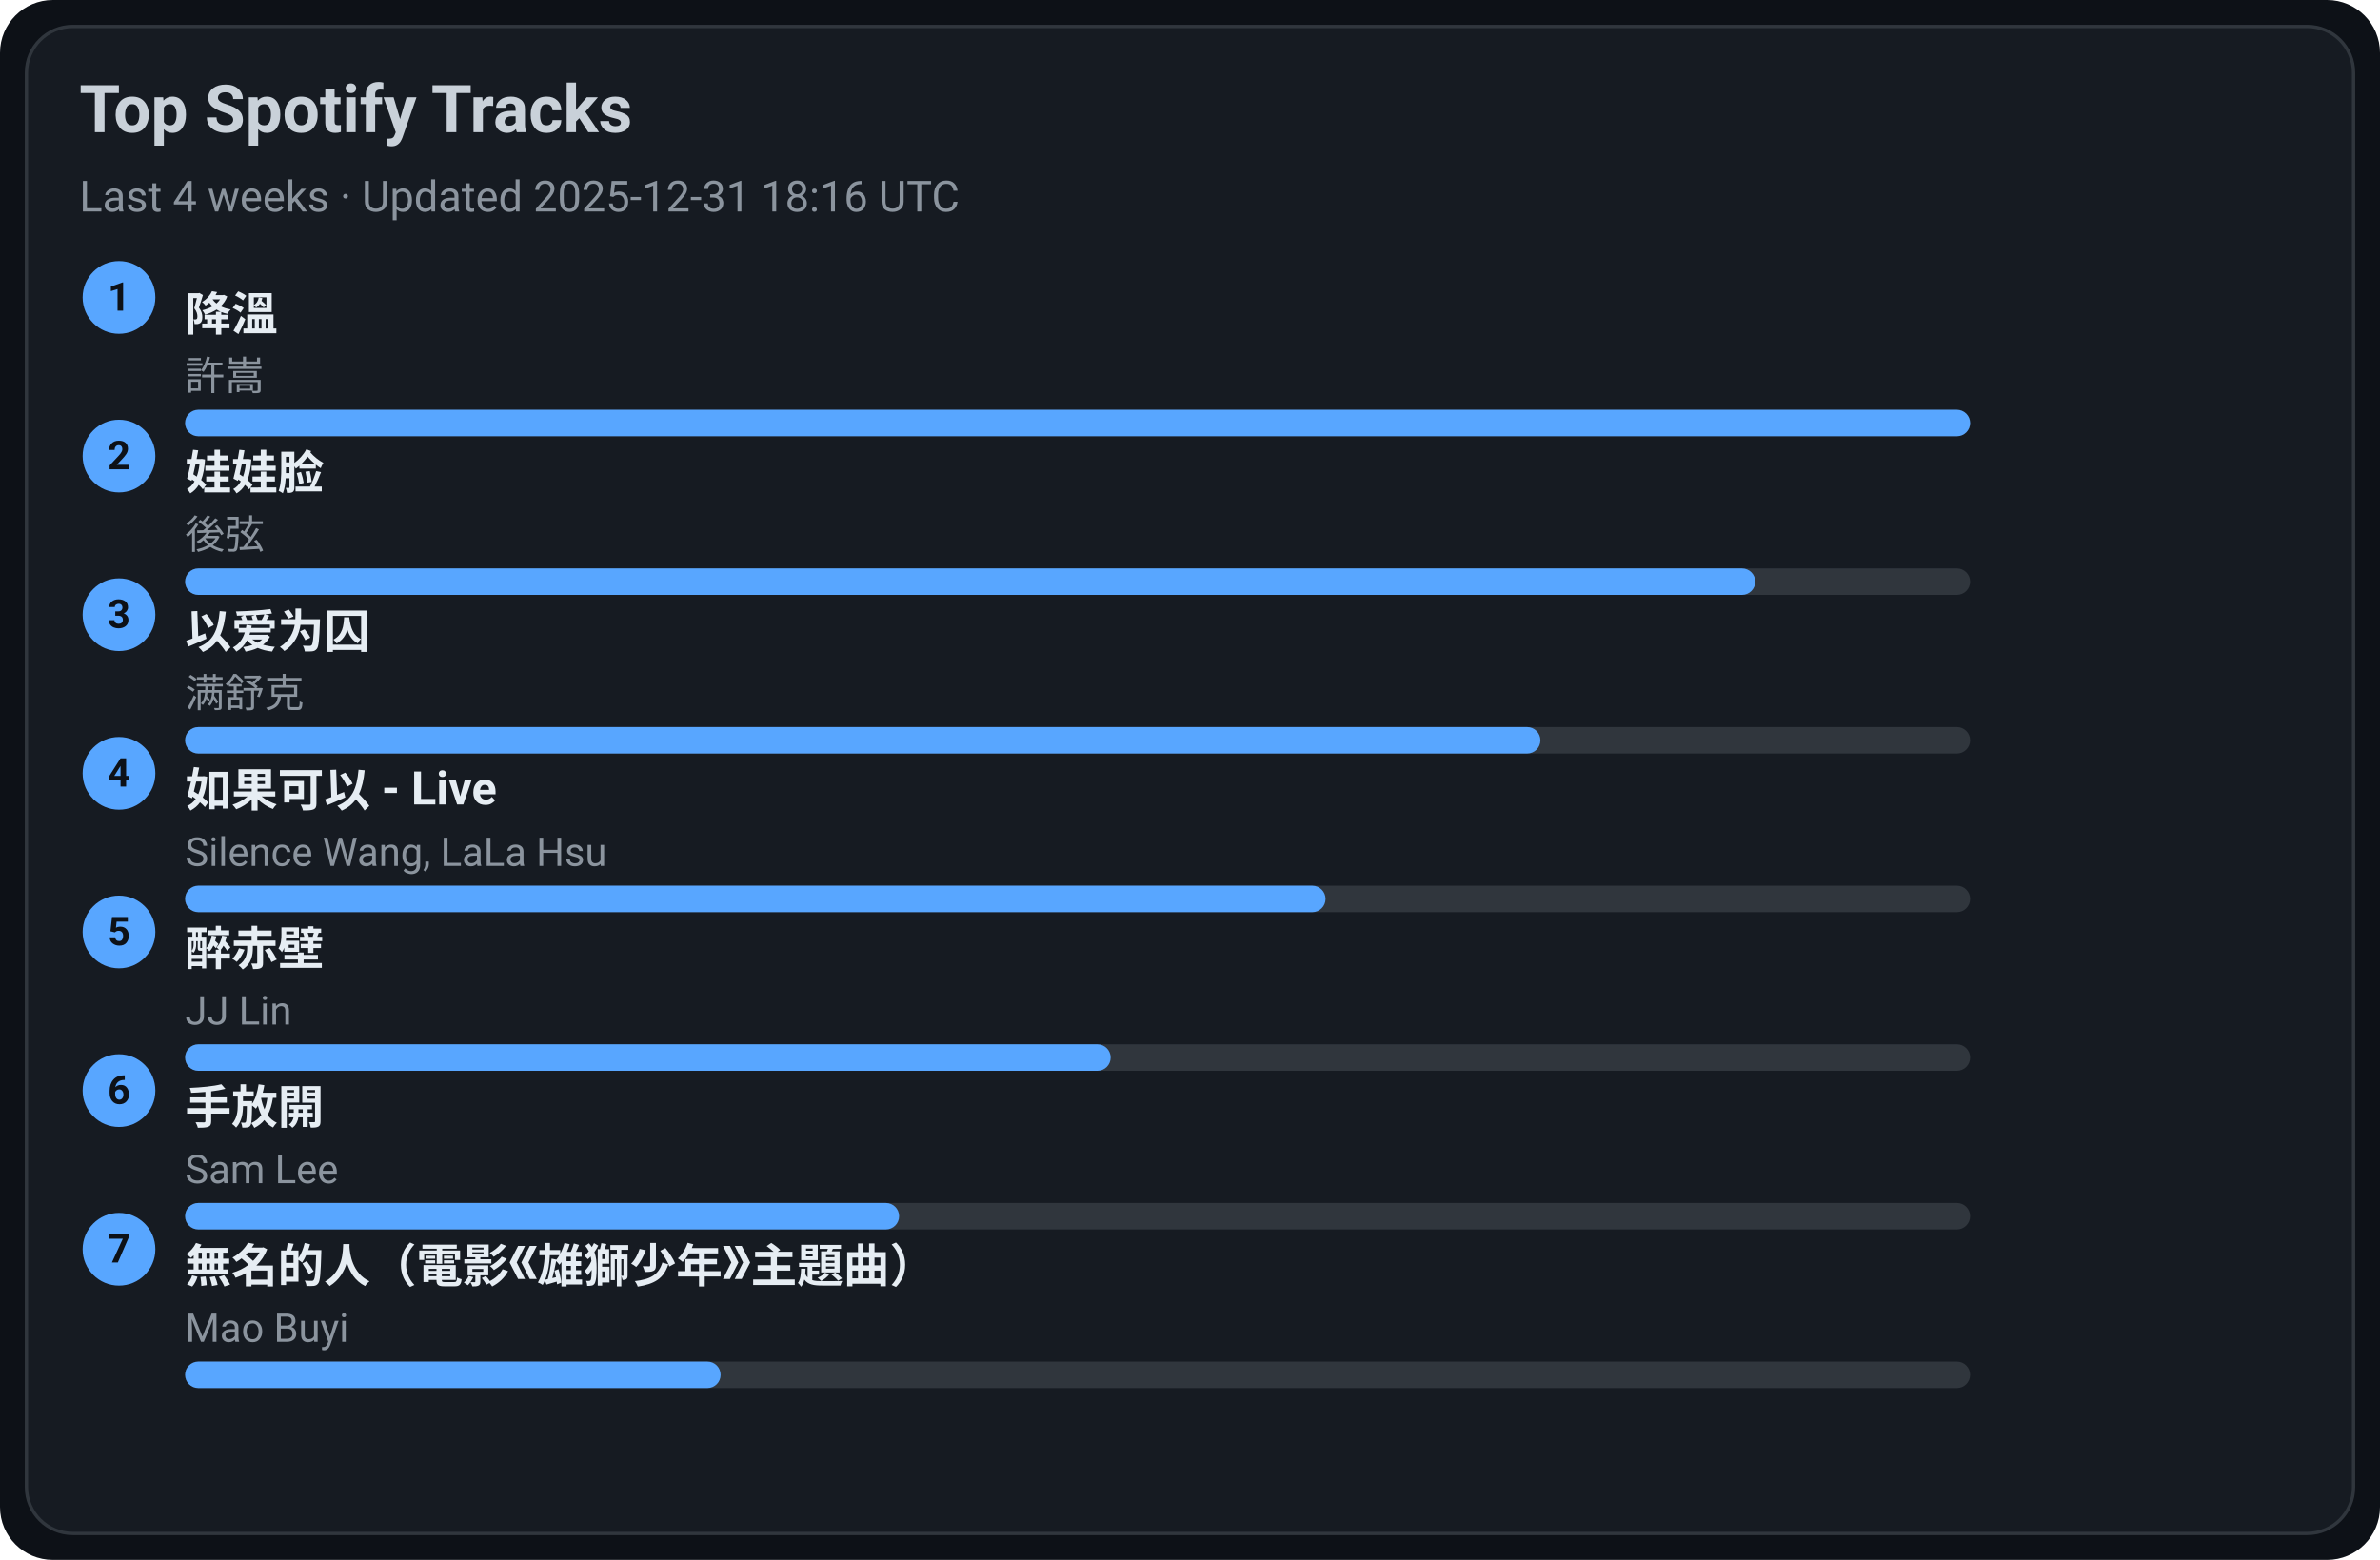
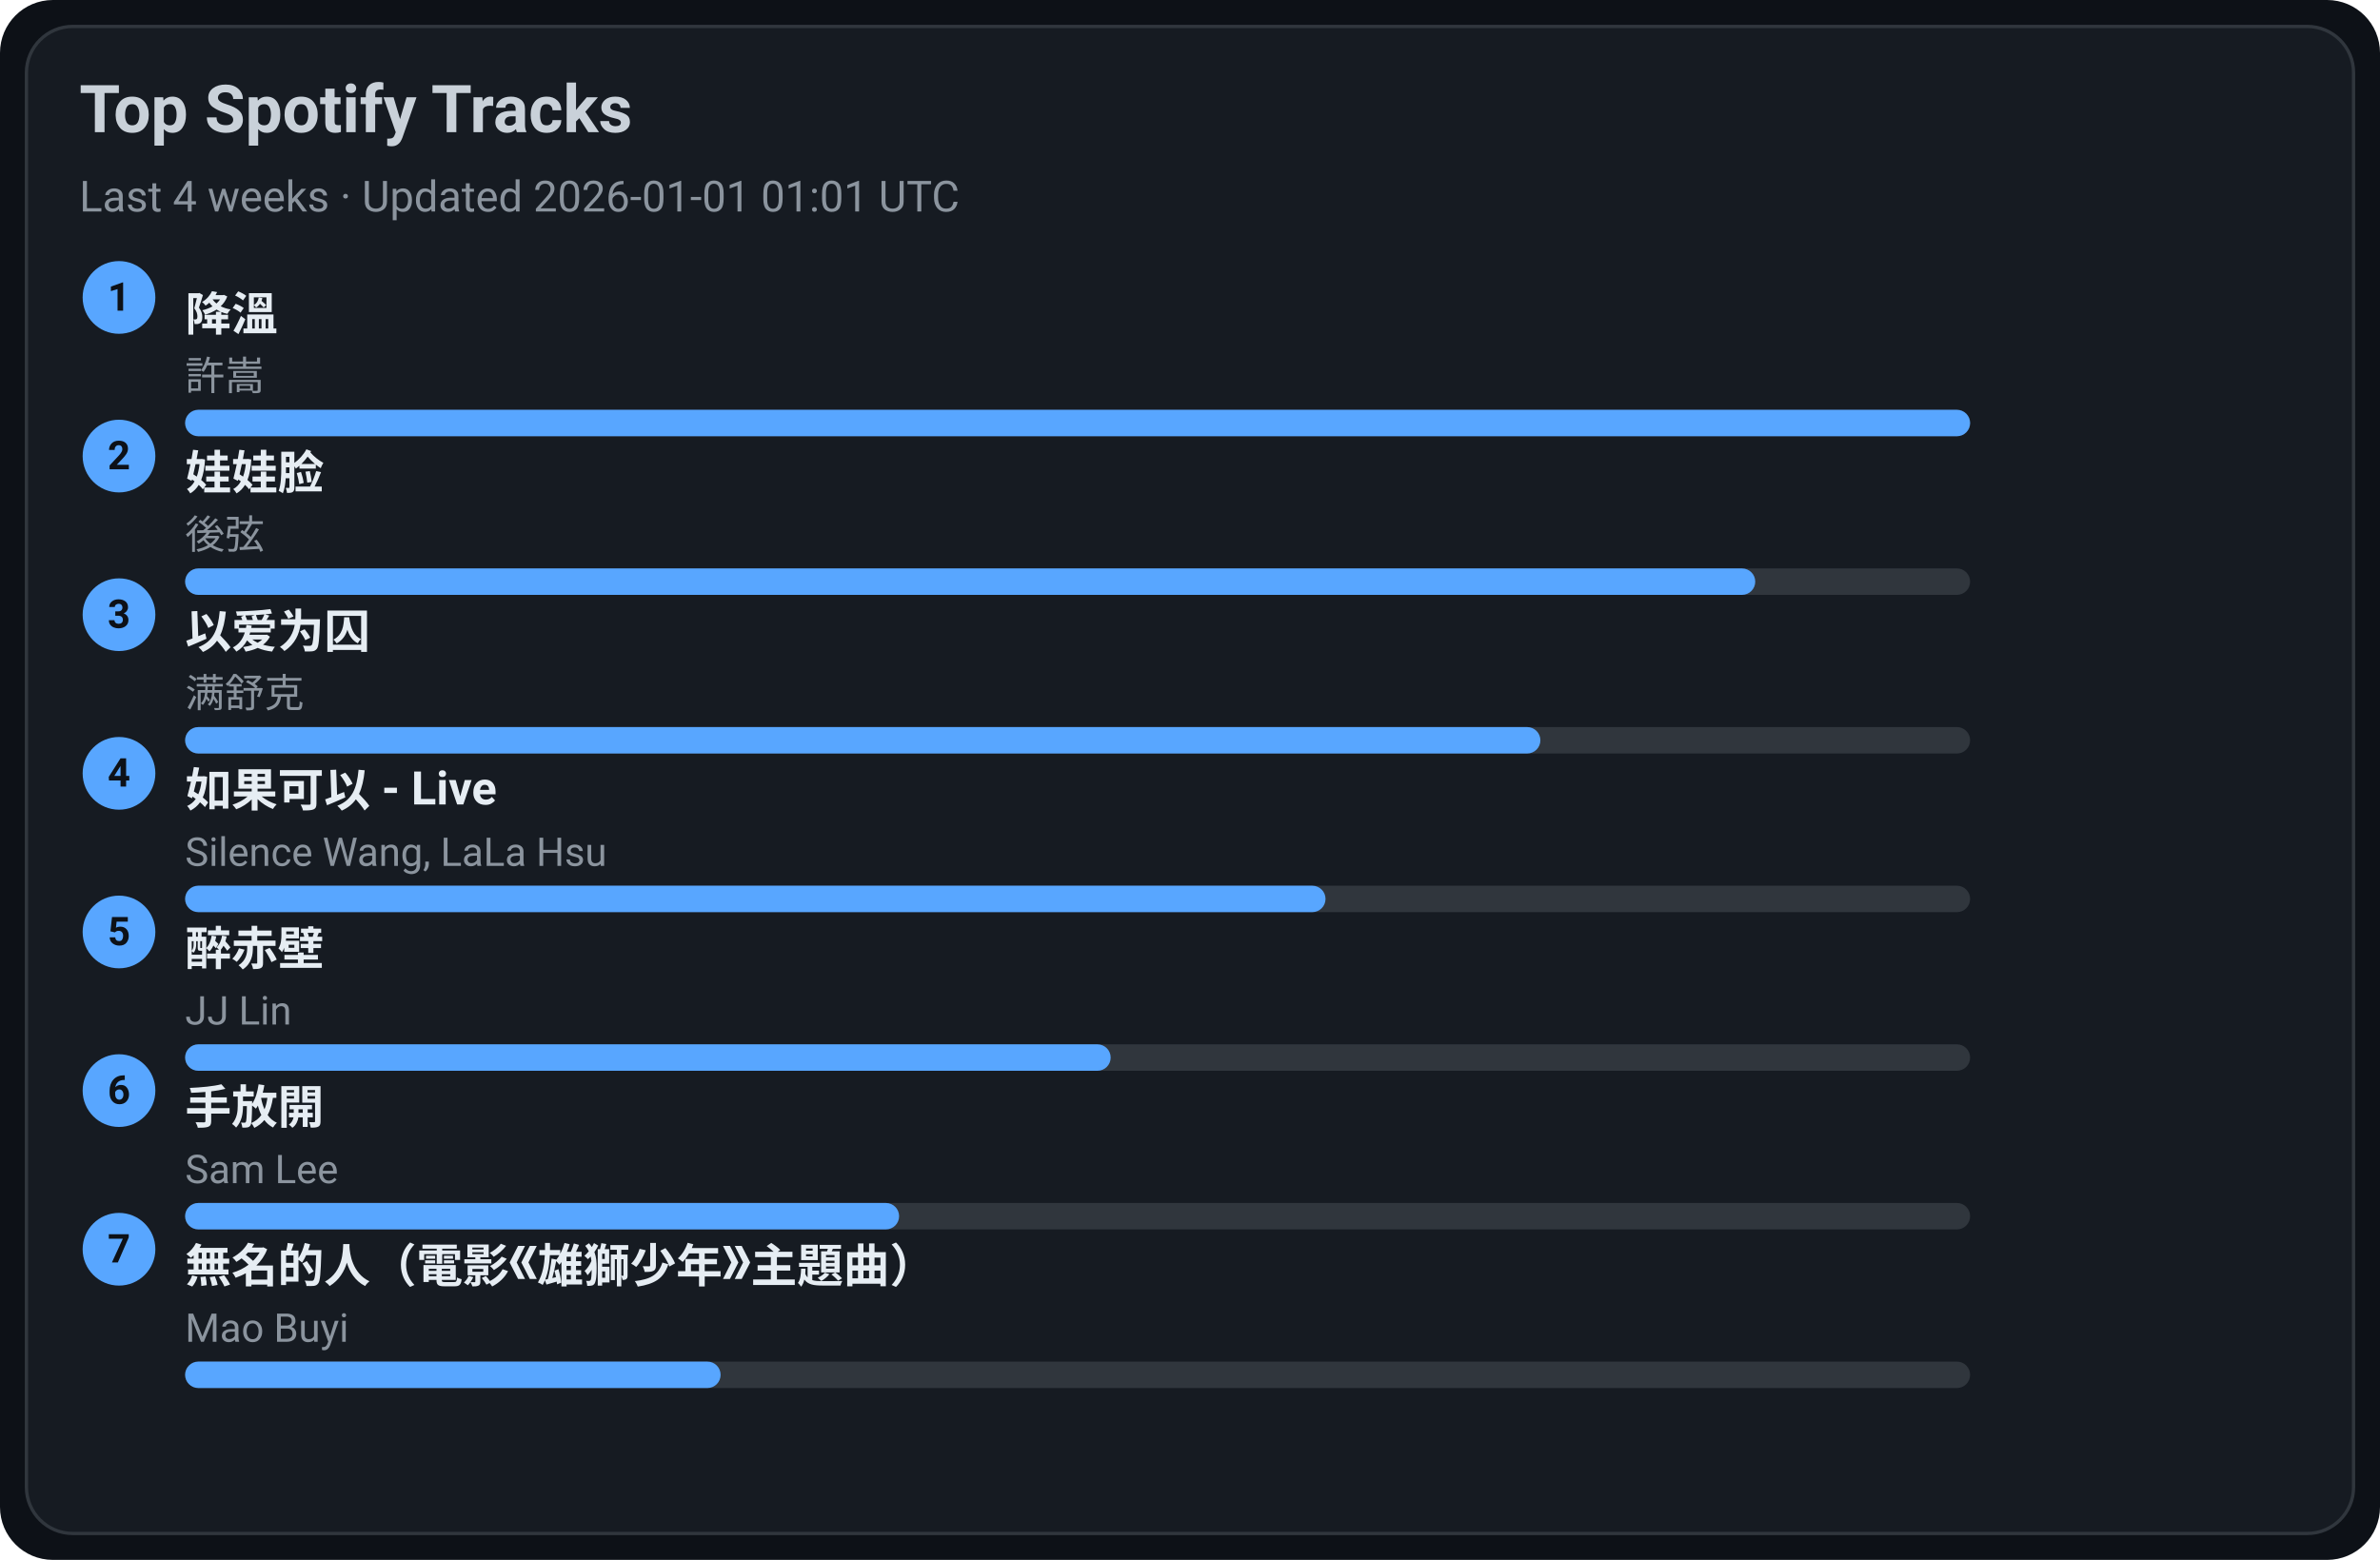
<svg xmlns="http://www.w3.org/2000/svg" width="720" height="472" viewBox="0 0 720 472">
  <style>text{font-family:-apple-system,BlinkMacSystemFont,Segoe UI,Roboto,Ubuntu,Helvetica Neue,Arial,Noto Sans,sans-serif}</style>
  <rect width="720" height="472" rx="16" fill="#0d1117" />
  <rect x="8" y="8" width="704" height="456" rx="14" fill="#161b22" stroke="#30363d" />
  <text x="24" y="40" font-size="20" fill="#c9d1d9" font-weight="600">Top Spotify Tracks</text>
-   <text x="24" y="64" font-size="13" fill="#8b949e">Last 4 weeks · Updated 2025-12-31 18:16 UTC</text>
+   <text x="24" y="64" font-size="13" fill="#8b949e">Last 4 weeks · Updated 2026-01-01 01:01 UTC</text>
  <circle cx="36" cy="90" r="11" fill="#58a6ff" />
  <text x="36" y="94" text-anchor="middle" font-size="12" fill="#0d1117" font-weight="700">1</text>
  <a href="https://open.spotify.com/track/2q9uhrOfyOnBa3oWR1PfYT" target="_blank" rel="noopener noreferrer">
    <text x="56" y="100" font-size="14" fill="#e6edf3" font-weight="600">降溫</text>
  </a>
  <text x="56" y="118" font-size="12" fill="#8b949e">許嵩</text>
  <rect x="56" y="124" width="540" height="8" rx="4" fill="#30363d" />
  <rect x="56" y="124" width="540" height="8" rx="4" fill="#58a6ff" />
  <circle cx="36" cy="138" r="11" fill="#58a6ff" />
  <text x="36" y="142" text-anchor="middle" font-size="12" fill="#0d1117" font-weight="700">2</text>
  <a href="https://open.spotify.com/track/08ouEICweFmqfgPJnRIQkE" target="_blank" rel="noopener noreferrer">
    <text x="56" y="148" font-size="14" fill="#e6edf3" font-weight="600">娃娃脸</text>
  </a>
  <text x="56" y="166" font-size="12" fill="#8b949e">後弦</text>
  <rect x="56" y="172" width="540" height="8" rx="4" fill="#30363d" />
  <rect x="56" y="172" width="475" height="8" rx="4" fill="#58a6ff" />
  <circle cx="36" cy="186" r="11" fill="#58a6ff" />
  <text x="36" y="190" text-anchor="middle" font-size="12" fill="#0d1117" font-weight="700">3</text>
  <a href="https://open.spotify.com/track/0RW2LEfGQK5BaIho6sSLqf" target="_blank" rel="noopener noreferrer">
    <text x="56" y="196" font-size="14" fill="#e6edf3" font-weight="600">以爱为囚</text>
  </a>
  <text x="56" y="214" font-size="12" fill="#8b949e">满舒克</text>
  <rect x="56" y="220" width="540" height="8" rx="4" fill="#30363d" />
  <rect x="56" y="220" width="410" height="8" rx="4" fill="#58a6ff" />
  <circle cx="36" cy="234" r="11" fill="#58a6ff" />
  <text x="36" y="238" text-anchor="middle" font-size="12" fill="#0d1117" font-weight="700">4</text>
  <a href="https://open.spotify.com/track/6IF65dJzfmPcX7jwDegwoo" target="_blank" rel="noopener noreferrer">
    <text x="56" y="244" font-size="14" fill="#e6edf3" font-weight="600">如果可以 - Live</text>
  </a>
  <text x="56" y="262" font-size="12" fill="#8b949e">Silence Wang, LaLa Hsu</text>
  <rect x="56" y="268" width="540" height="8" rx="4" fill="#30363d" />
  <rect x="56" y="268" width="345" height="8" rx="4" fill="#58a6ff" />
  <circle cx="36" cy="282" r="11" fill="#58a6ff" />
  <text x="36" y="286" text-anchor="middle" font-size="12" fill="#0d1117" font-weight="700">5</text>
  <a href="https://open.spotify.com/track/69lAYqbyHL1A0gctdLd9WV" target="_blank" rel="noopener noreferrer">
    <text x="56" y="292" font-size="14" fill="#e6edf3" font-weight="600">醉赤壁</text>
  </a>
  <text x="56" y="310" font-size="12" fill="#8b949e">JJ Lin</text>
  <rect x="56" y="316" width="540" height="8" rx="4" fill="#30363d" />
  <rect x="56" y="316" width="280" height="8" rx="4" fill="#58a6ff" />
  <circle cx="36" cy="330" r="11" fill="#58a6ff" />
  <text x="36" y="334" text-anchor="middle" font-size="12" fill="#0d1117" font-weight="700">6</text>
  <a href="https://open.spotify.com/track/2Dd9EXYXI2NNrLG61OtWQv" target="_blank" rel="noopener noreferrer">
    <text x="56" y="340" font-size="14" fill="#e6edf3" font-weight="600">手放開</text>
  </a>
  <text x="56" y="358" font-size="12" fill="#8b949e">Sam Lee</text>
  <rect x="56" y="364" width="540" height="8" rx="4" fill="#30363d" />
  <rect x="56" y="364" width="216" height="8" rx="4" fill="#58a6ff" />
  <circle cx="36" cy="378" r="11" fill="#58a6ff" />
  <text x="36" y="382" text-anchor="middle" font-size="12" fill="#0d1117" font-weight="700">7</text>
  <a href="https://open.spotify.com/track/72kP6AJqsEeSLkO640Tu7F" target="_blank" rel="noopener noreferrer">
    <text x="56" y="388" font-size="14" fill="#e6edf3" font-weight="600">無名的人（電影《雄獅少年》主題曲）</text>
  </a>
  <text x="56" y="406" font-size="12" fill="#8b949e">Mao Buyi</text>
  <rect x="56" y="412" width="540" height="8" rx="4" fill="#30363d" />
  <rect x="56" y="412" width="162" height="8" rx="4" fill="#58a6ff" />
</svg>
